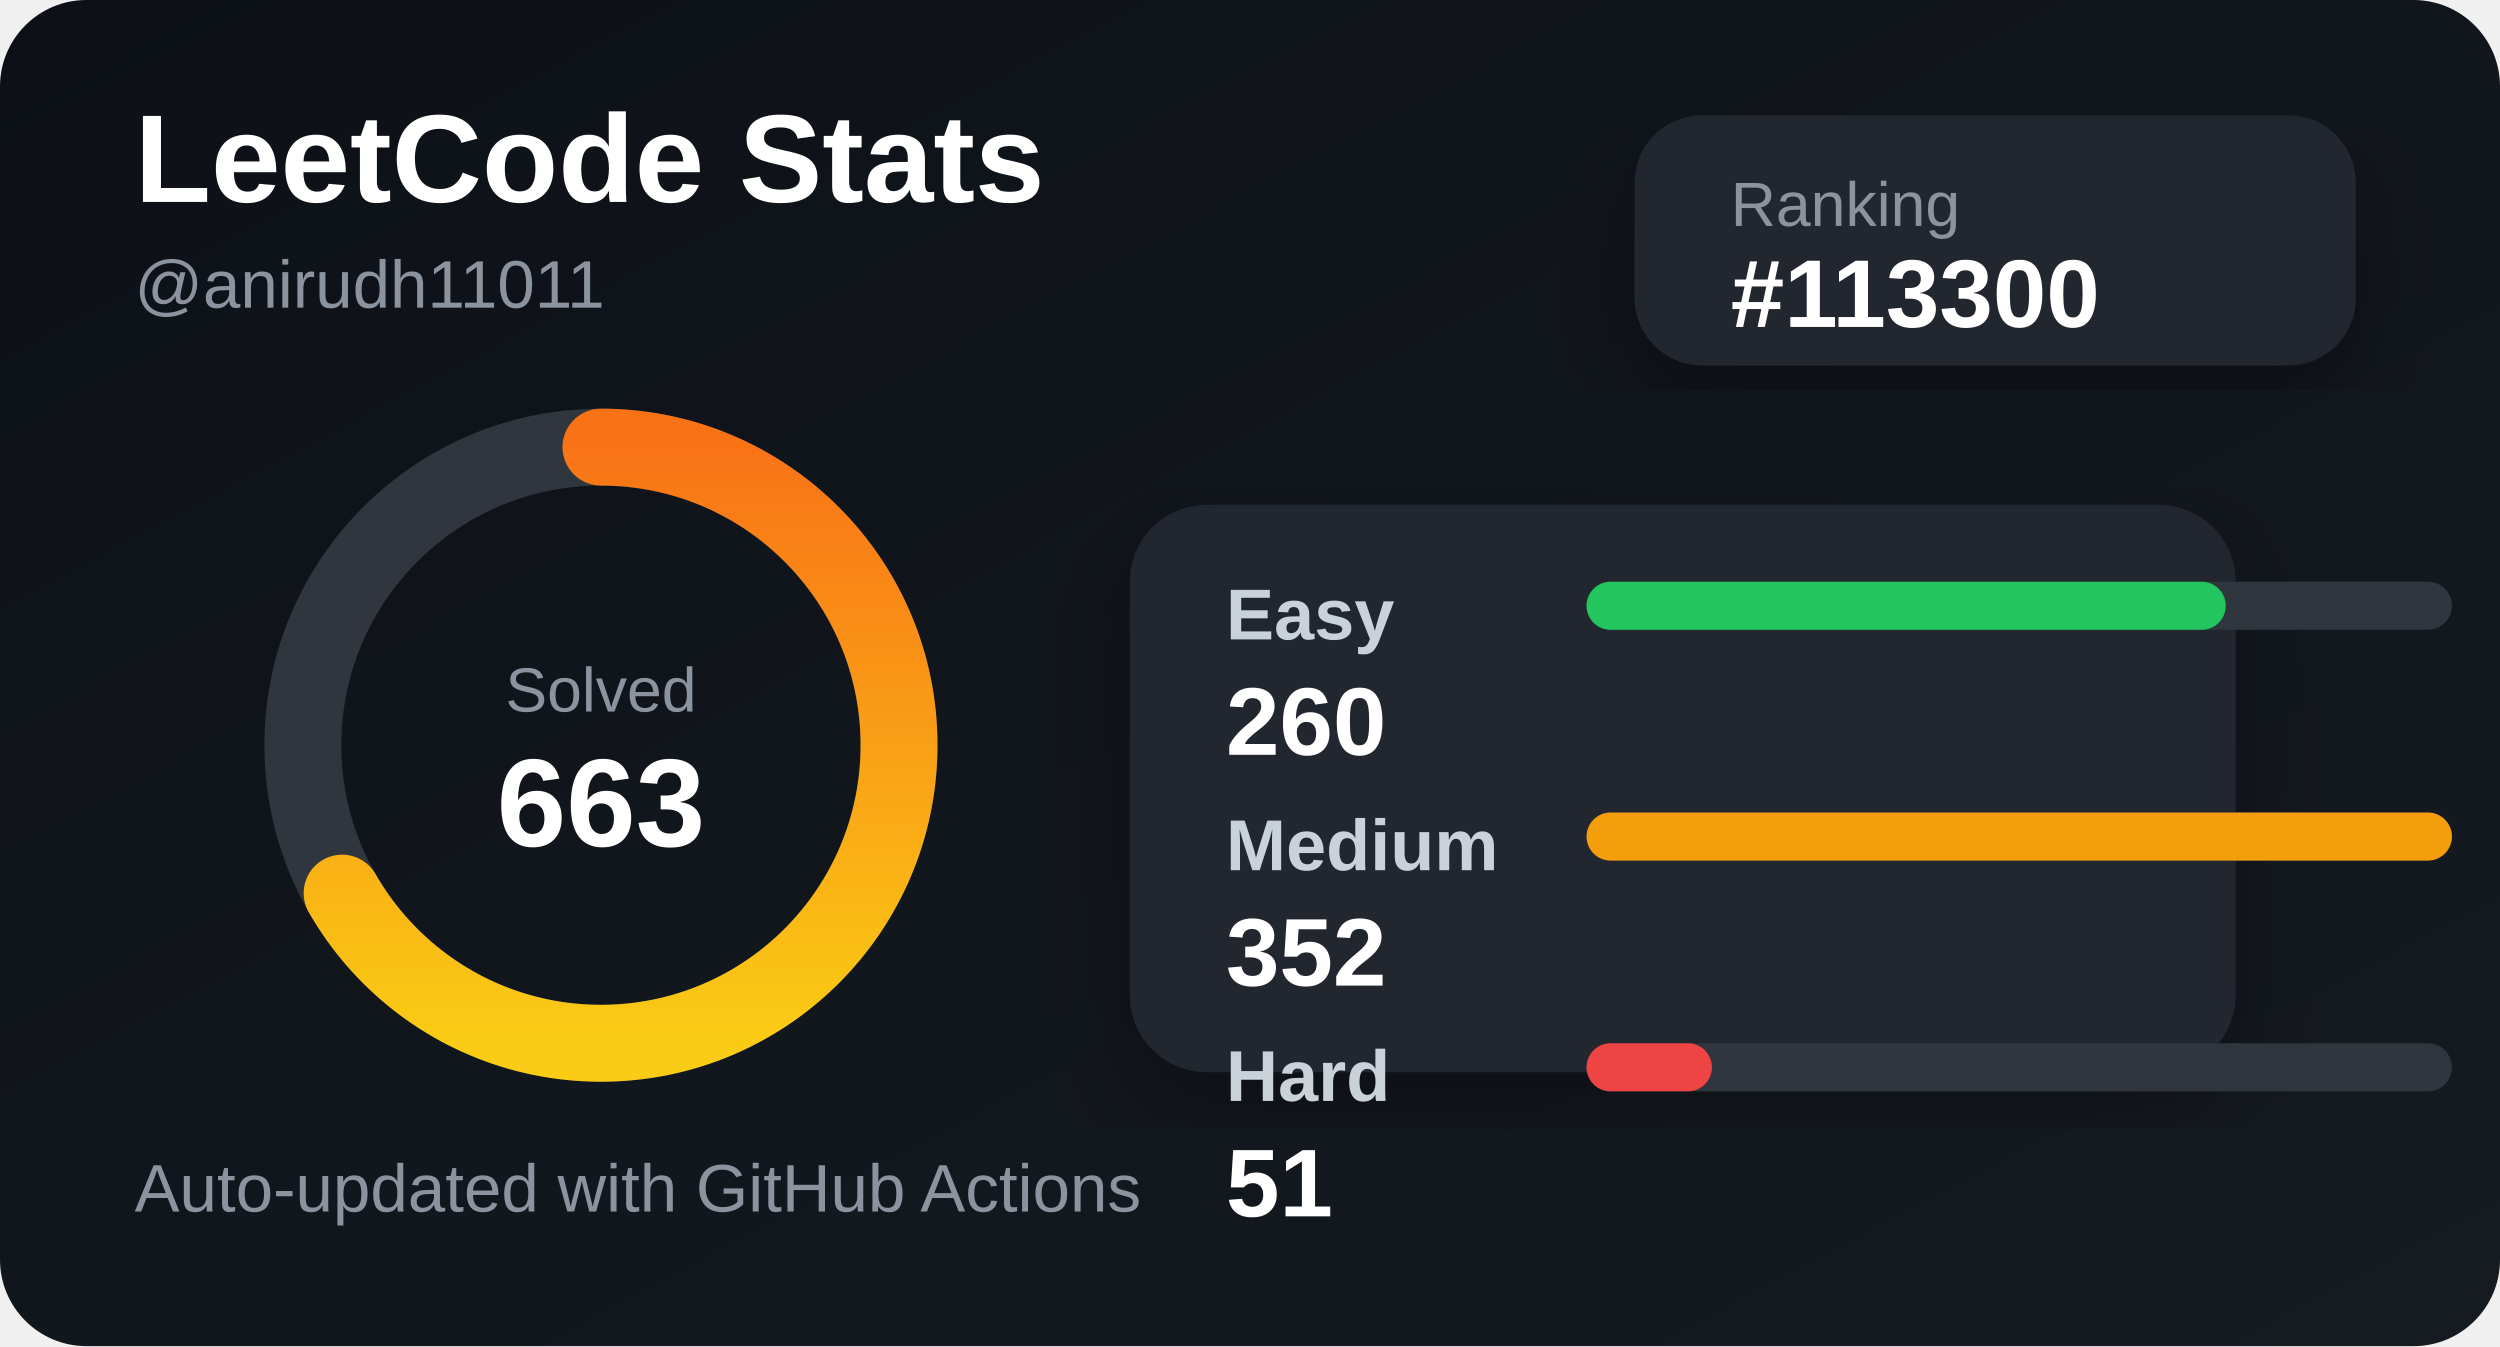
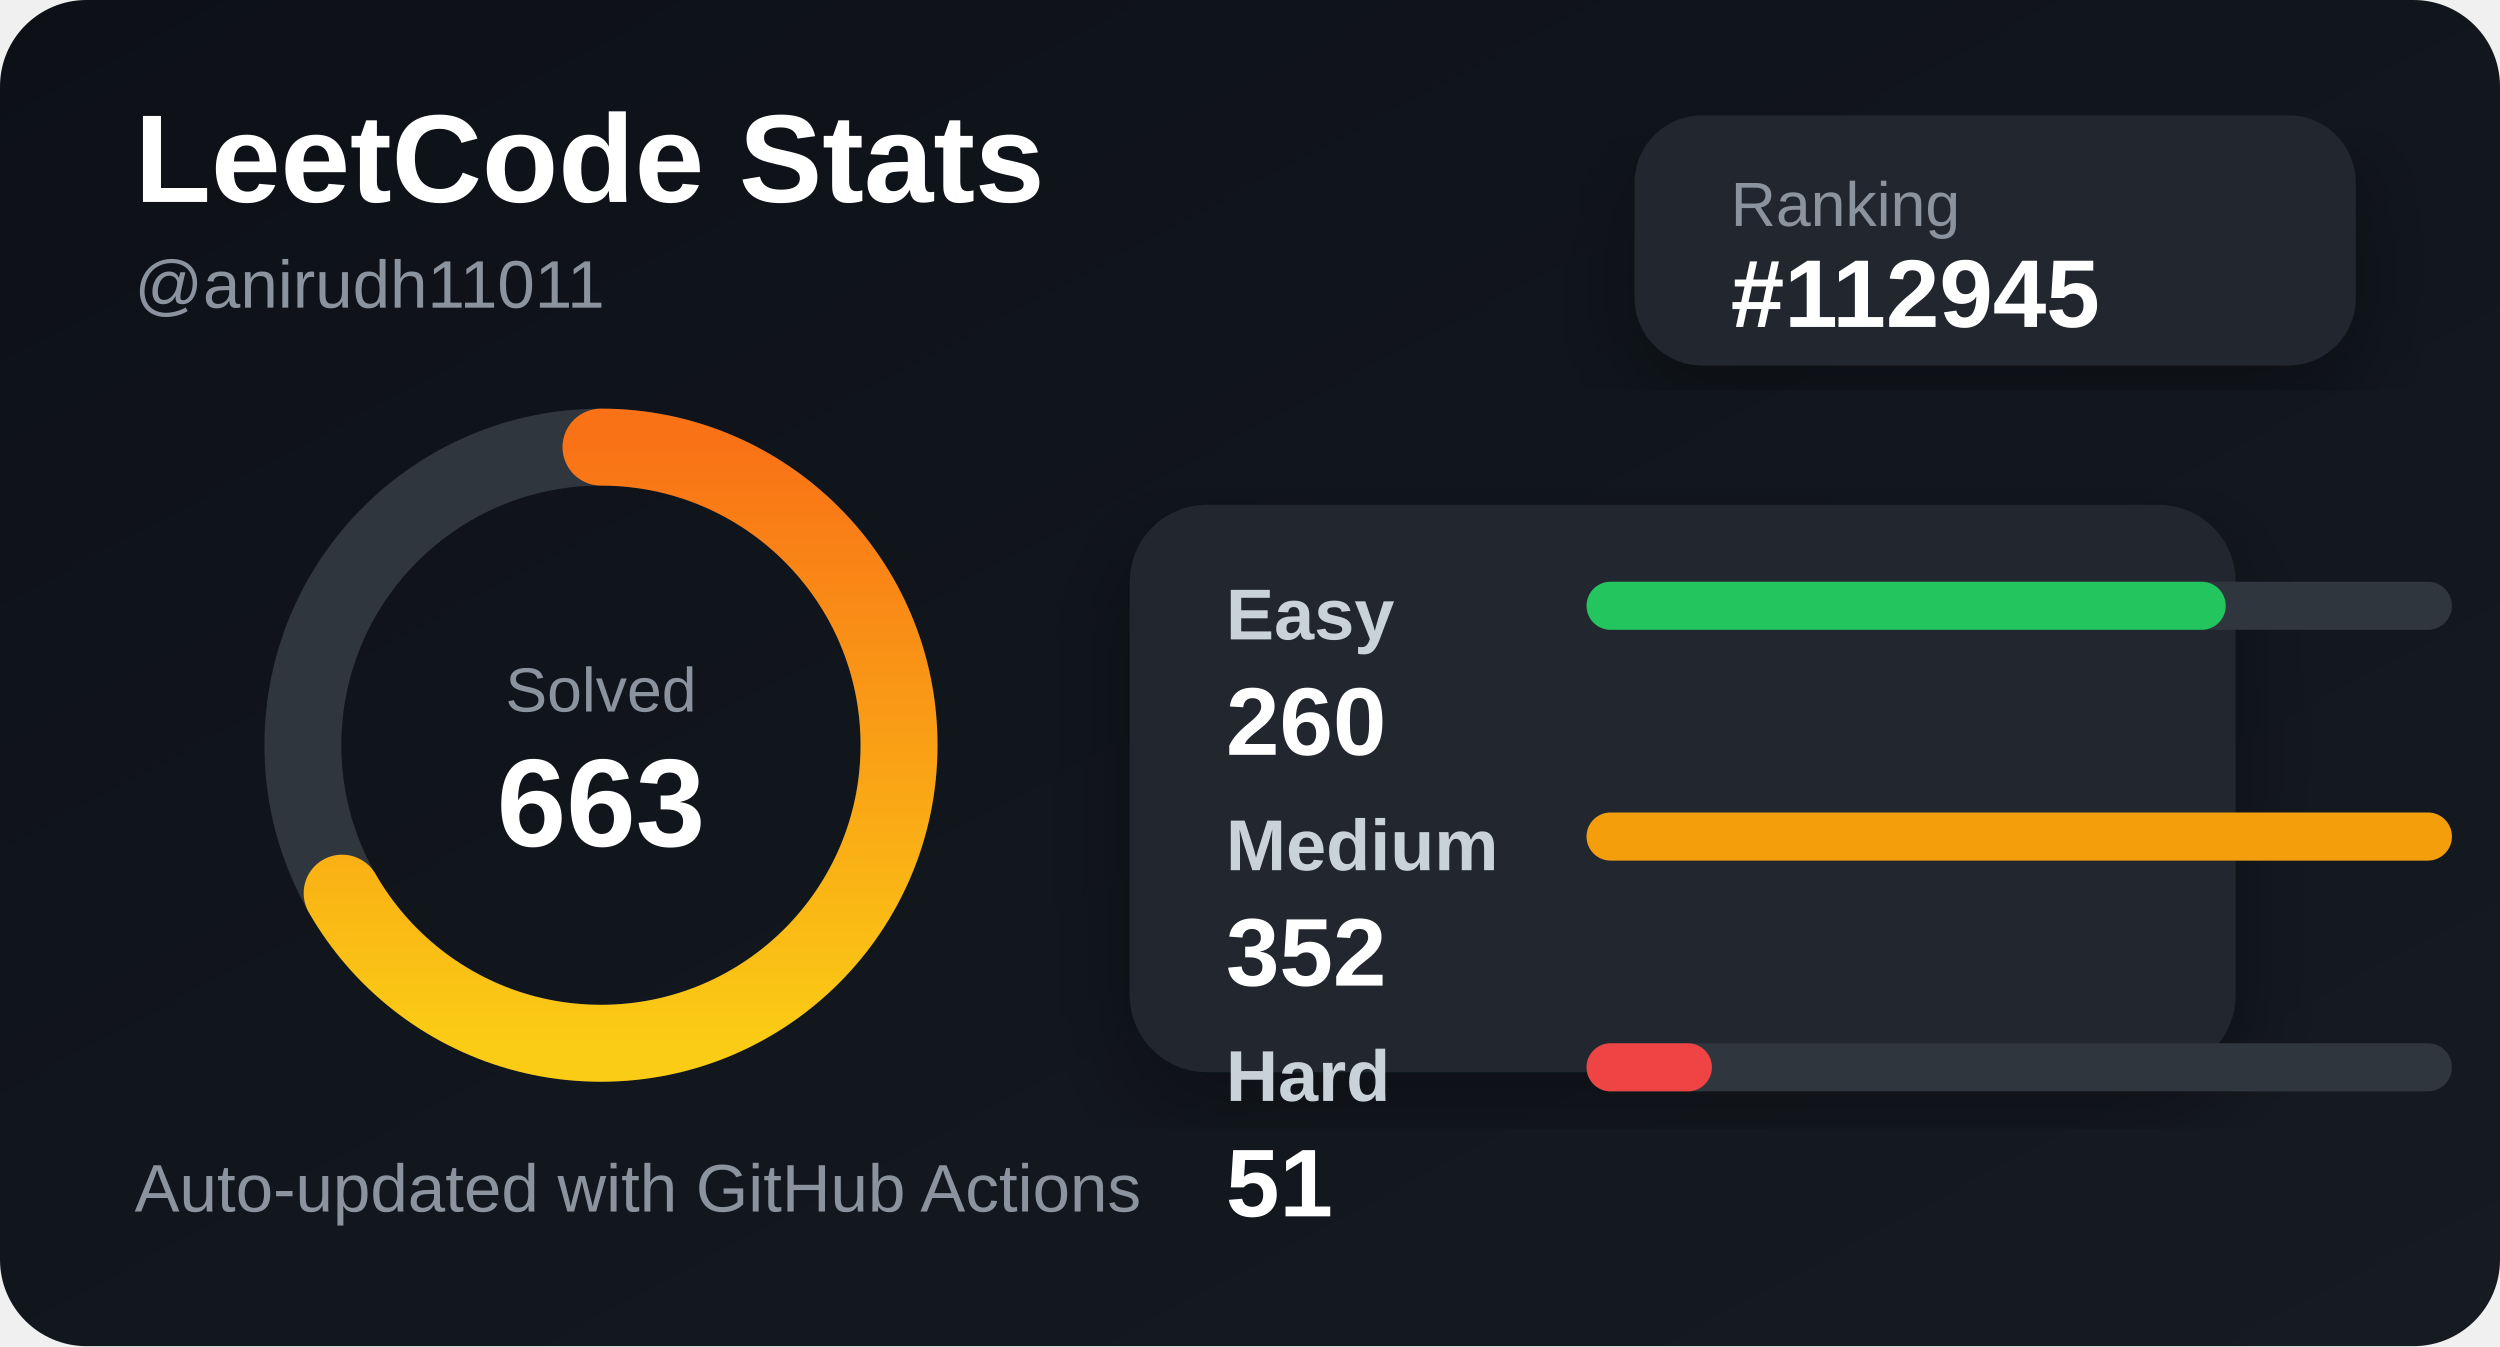
<svg xmlns="http://www.w3.org/2000/svg" width="520" height="280" viewBox="0 0 520 280">
  <defs>
    <linearGradient id="bg" x1="0" y1="0" x2="1" y2="1">
      <stop offset="0%" stop-color="#0d1117" />
      <stop offset="100%" stop-color="#161b22" />
    </linearGradient>
    <linearGradient id="accent" x1="0" y1="0" x2="1" y2="0">
      <stop offset="0%" stop-color="#facc15" />
      <stop offset="100%" stop-color="#f97316" />
    </linearGradient>
    <filter id="shadow">
      <feDropShadow dx="0" dy="8" stdDeviation="10" flood-color="#000" flood-opacity="0.35" />
    </filter>
  </defs>
  <style>
    .title { fill: #ffffff; font: 700 26px Arial, sans-serif; }
    .subtitle { fill: #8b949e; font: 500 14px Arial, sans-serif; }
    .label { fill: #c9d1d9; font: 600 15px Arial, sans-serif; }
    .value { fill: #ffffff; font: 700 20px Arial, sans-serif; }
    .small { fill: #8b949e; font: 500 13px Arial, sans-serif; }
  </style>
  <rect width="520" height="280" rx="18" fill="url(#bg)" />
  <text x="28" y="42" class="title">LeetCode Stats</text>
  <text x="28" y="64" class="subtitle">@anirudh11011</text>
  <rect x="340" y="24" width="150" height="52" rx="14" fill="#21262d" filter="url(#shadow)" />
  <text x="360" y="47" class="small">Ranking</text>
-   <text x="360" y="68" class="value">#113300</text>
+   <text x="360" y="68" class="value">#112945</text>
  <circle cx="125" cy="155" r="62" fill="none" stroke="#30363d" stroke-width="16" />
  <circle cx="125" cy="155" r="62" fill="none" stroke="url(#accent)" stroke-width="16" stroke-linecap="round" stroke-dasharray="260 390" transform="rotate(-90 125 155)" />
  <text x="125" y="148" text-anchor="middle" class="small">Solved</text>
  <text x="125" y="176" text-anchor="middle" class="title">663</text>
  <rect x="235" y="105" width="230" height="118" rx="16" fill="#21262d" filter="url(#shadow)" />
  <text x="255" y="133" class="label">Easy</text>
  <rect x="330" y="121" width="180" height="10" rx="5" fill="#30363d" />
  <rect x="330" y="121" width="132.955" height="10" rx="5" fill="#22c55e" />
  <text x="255" y="157" class="value">260</text>
  <text x="255" y="181" class="label">Medium</text>
  <rect x="330" y="169" width="180" height="10" rx="5" fill="#30363d" />
  <rect x="330" y="169" width="180" height="10" rx="5" fill="#f59e0b" />
  <text x="255" y="205" class="value">352</text>
  <text x="255" y="229" class="label">Hard</text>
  <rect x="330" y="217" width="180" height="10" rx="5" fill="#30363d" />
  <rect x="330" y="217" width="26.08" height="10" rx="5" fill="#ef4444" />
  <text x="255" y="253" class="value">51</text>
  <text x="28" y="252" class="subtitle">Auto-updated with GitHub Actions</text>
</svg>
